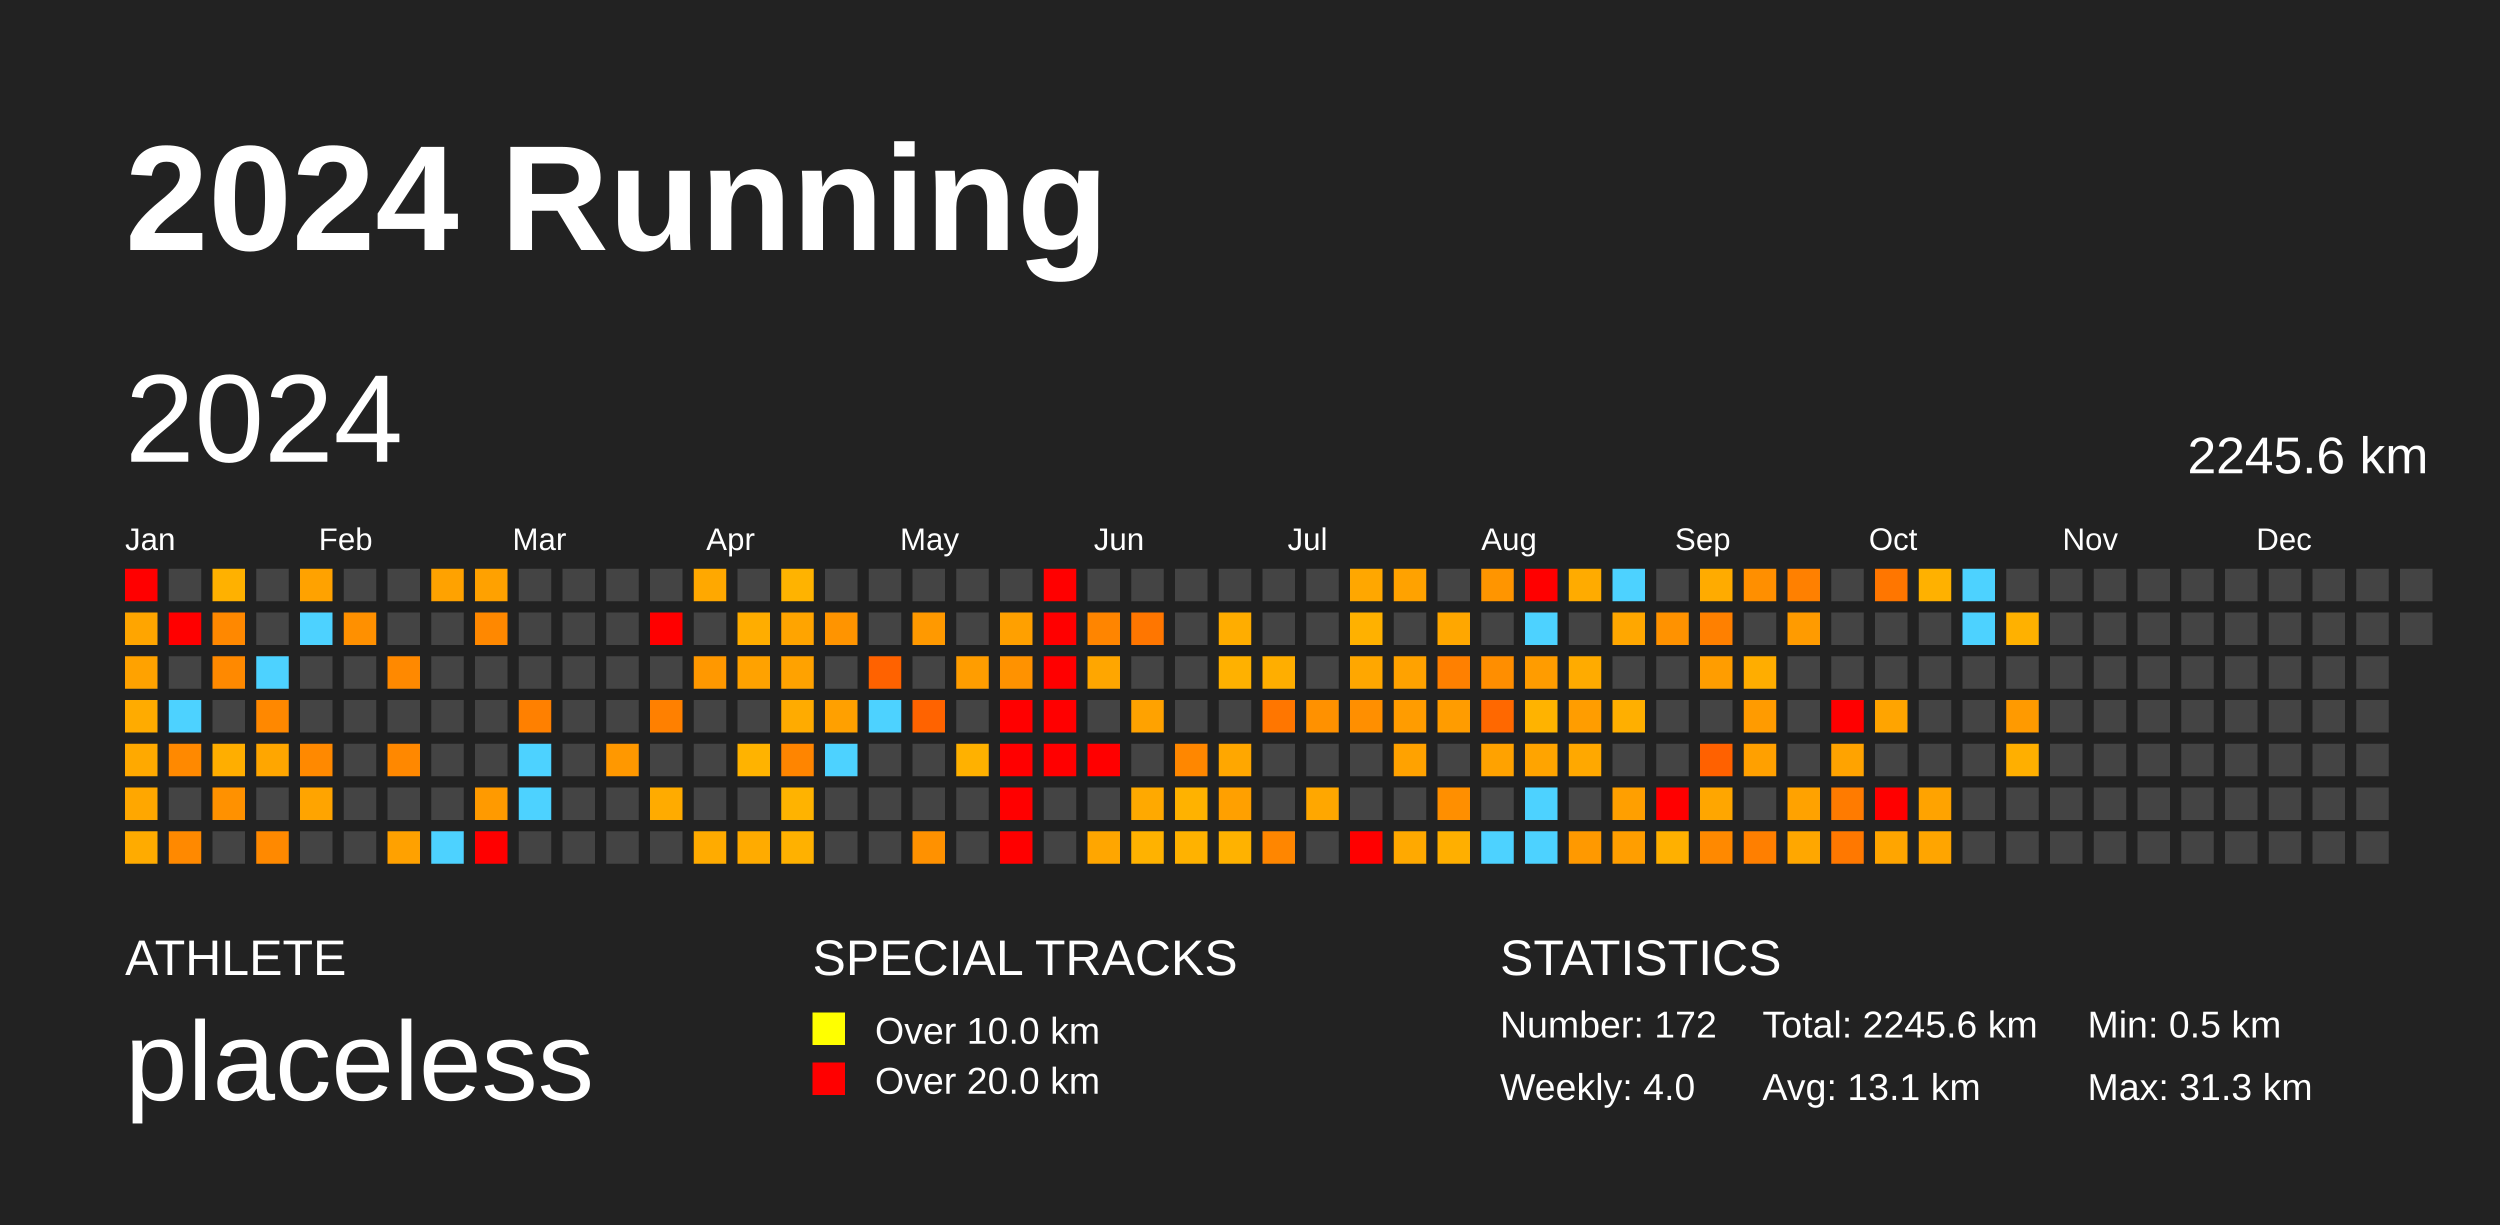
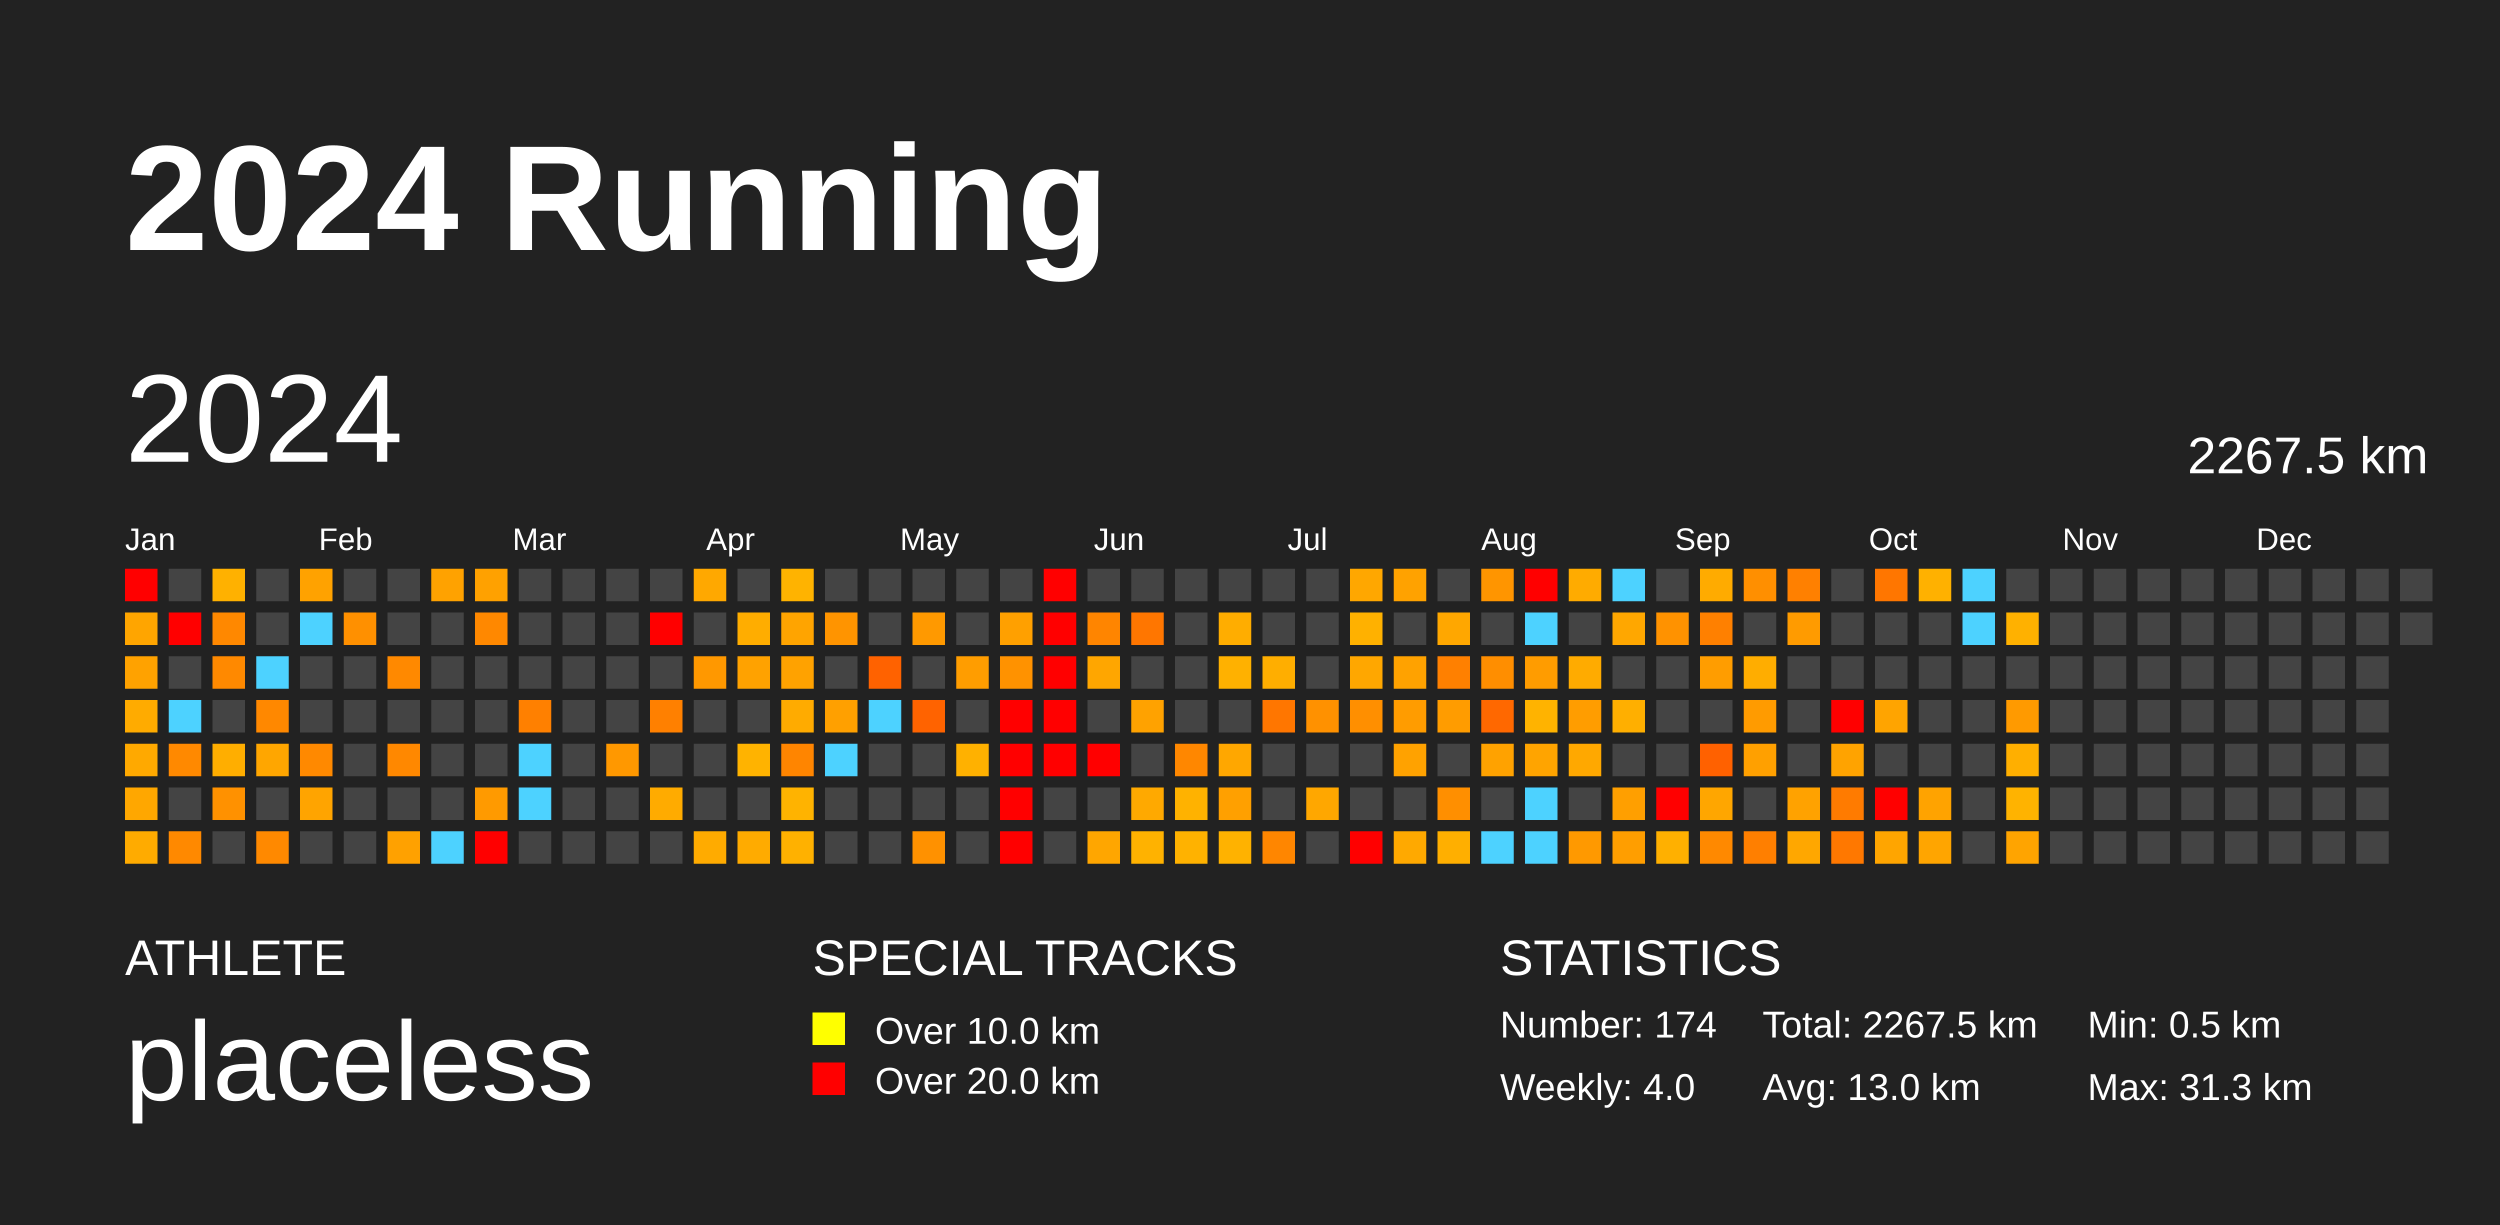
<svg xmlns="http://www.w3.org/2000/svg" baseProfile="full" height="98mm" version="1.1" viewBox="0,0,200,98" width="200mm">
  <defs />
  <rect fill="#222222" height="98" width="200" x="0" y="0" />
  <text fill="#FFFFFF" style="font-size:12px; font-family:Arial; font-weight:bold;" x="10" y="20">2024 Running</text>
  <text fill="#FFFFFF" style="font-size:4px; font-family:Arial" x="10" y="78">ATHLETE</text>
  <text fill="#FFFFFF" style="font-size:9px; font-family:Arial" x="10" y="88">placeless</text>
  <text fill="#FFFFFF" style="font-size:4px; font-family:Arial" x="65" y="78">SPECIAL TRACKS</text>
  <rect fill="yellow" height="2.6" width="2.6" x="65" y="81" />
  <text fill="#FFFFFF" style="font-size:3px; font-family:Arial" x="70" y="83.5">Over 10.0 km</text>
  <rect fill="red" height="2.6" width="2.6" x="65" y="85" />
  <text fill="#FFFFFF" style="font-size:3px; font-family:Arial" x="70" y="87.5">Over 20.0 km</text>
  <text fill="#FFFFFF" style="font-size:4px; font-family:Arial" x="120" y="78">STATISTICS</text>
-   <text fill="#FFFFFF" style="font-size:3px; font-family:Arial" x="120" y="83">Number: 172</text>
+   <text fill="#FFFFFF" style="font-size:3px; font-family:Arial" x="120" y="83">Number: 174</text>
  <text fill="#FFFFFF" style="font-size:3px; font-family:Arial" x="120" y="88">Weekly: 4.0</text>
-   <text fill="#FFFFFF" style="font-size:3px; font-family:Arial" x="141" y="83">Total: 2245.6 km</text>
-   <text fill="#FFFFFF" style="font-size:3px; font-family:Arial" x="141" y="88">Avg: 13.1 km</text>
+   <text fill="#FFFFFF" style="font-size:3px; font-family:Arial" x="141" y="83">Total: 2267.5 km</text>
+   <text fill="#FFFFFF" style="font-size:3px; font-family:Arial" x="141" y="88">Avg: 13.0 km</text>
  <text fill="#FFFFFF" style="font-size:3px; font-family:Arial" x="167" y="83">Min: 0.5 km</text>
  <text fill="#FFFFFF" style="font-size:3px; font-family:Arial" x="167" y="88">Max: 31.3 km</text>
  <text dominant-baseline="hanging" fill="#FFFFFF" style="font-size:10.0px; font-family:Arial;" x="10" y="30">2024</text>
-   <text dominant-baseline="hanging" fill="#FFFFFF" style="font-size:4.125px; font-family:Arial;" x="175" y="35">2245.6 km</text>
+   <text dominant-baseline="hanging" fill="#FFFFFF" style="font-size:4.125px; font-family:Arial;" x="175" y="35">2267.5 km</text>
  <text fill="#FFFFFF" style="font-size:2.5px; font-family:Arial" x="10.0" y="44">Jan</text>
  <text fill="#FFFFFF" style="font-size:2.5px; font-family:Arial" x="25.5" y="44">Feb</text>
  <text fill="#FFFFFF" style="font-size:2.5px; font-family:Arial" x="41.0" y="44">Mar</text>
  <text fill="#FFFFFF" style="font-size:2.5px; font-family:Arial" x="56.5" y="44">Apr</text>
  <text fill="#FFFFFF" style="font-size:2.5px; font-family:Arial" x="72.0" y="44">May</text>
  <text fill="#FFFFFF" style="font-size:2.5px; font-family:Arial" x="87.5" y="44">Jun</text>
  <text fill="#FFFFFF" style="font-size:2.5px; font-family:Arial" x="103.0" y="44">Jul</text>
  <text fill="#FFFFFF" style="font-size:2.5px; font-family:Arial" x="118.5" y="44">Aug</text>
  <text fill="#FFFFFF" style="font-size:2.5px; font-family:Arial" x="134.0" y="44">Sep</text>
  <text fill="#FFFFFF" style="font-size:2.5px; font-family:Arial" x="149.5" y="44">Oct</text>
  <text fill="#FFFFFF" style="font-size:2.5px; font-family:Arial" x="165.0" y="44">Nov</text>
  <text fill="#FFFFFF" style="font-size:2.5px; font-family:Arial" x="180.5" y="44">Dec</text>
  <rect fill="red" height="2.6" width="2.6" x="10.0" y="45.5" />
  <rect fill="#ffa500" height="2.6" width="2.6" x="10.0" y="49.0" />
  <rect fill="#ffa200" height="2.6" width="2.6" x="10.0" y="52.5" />
  <rect fill="#ffab00" height="2.6" width="2.6" x="10.0" y="56.0" />
  <rect fill="#ffa900" height="2.6" width="2.6" x="10.0" y="59.5" />
  <rect fill="#ffa700" height="2.6" width="2.6" x="10.0" y="63.0" />
  <rect fill="#ffab00" height="2.6" width="2.6" x="10.0" y="66.5" />
  <rect fill="#444444" height="2.6" width="2.6" x="13.5" y="45.5" />
  <rect fill="red" height="2.6" width="2.6" x="13.5" y="49.0" />
  <rect fill="#444444" height="2.6" width="2.6" x="13.5" y="52.5" />
  <rect fill="#4dd2ff" height="2.6" width="2.6" x="13.5" y="56.0" />
  <rect fill="#ff8900" height="2.6" width="2.6" x="13.5" y="59.5" />
  <rect fill="#444444" height="2.6" width="2.6" x="13.5" y="63.0" />
  <rect fill="#ff8900" height="2.6" width="2.6" x="13.5" y="66.5" />
  <rect fill="#ffb100" height="2.6" width="2.6" x="17.0" y="45.5" />
  <rect fill="#ff8800" height="2.6" width="2.6" x="17.0" y="49.0" />
  <rect fill="#ff8900" height="2.6" width="2.6" x="17.0" y="52.5" />
  <rect fill="#444444" height="2.6" width="2.6" x="17.0" y="56.0" />
  <rect fill="#ffae00" height="2.6" width="2.6" x="17.0" y="59.5" />
  <rect fill="#ff9100" height="2.6" width="2.6" x="17.0" y="63.0" />
  <rect fill="#444444" height="2.6" width="2.6" x="17.0" y="66.5" />
  <rect fill="#444444" height="2.6" width="2.6" x="20.5" y="45.5" />
  <rect fill="#444444" height="2.6" width="2.6" x="20.5" y="49.0" />
  <rect fill="#4dd2ff" height="2.6" width="2.6" x="20.5" y="52.5" />
  <rect fill="#ff8800" height="2.6" width="2.6" x="20.5" y="56.0" />
  <rect fill="#ffa600" height="2.6" width="2.6" x="20.5" y="59.5" />
  <rect fill="#444444" height="2.6" width="2.6" x="20.5" y="63.0" />
  <rect fill="#ff8900" height="2.6" width="2.6" x="20.5" y="66.5" />
  <rect fill="#ffa200" height="2.6" width="2.6" x="24.0" y="45.5" />
  <rect fill="#4dd2ff" height="2.6" width="2.6" x="24.0" y="49.0" />
  <rect fill="#444444" height="2.6" width="2.6" x="24.0" y="52.5" />
  <rect fill="#444444" height="2.6" width="2.6" x="24.0" y="56.0" />
  <rect fill="#ff8900" height="2.6" width="2.6" x="24.0" y="59.5" />
  <rect fill="#ffa400" height="2.6" width="2.6" x="24.0" y="63.0" />
  <rect fill="#444444" height="2.6" width="2.6" x="24.0" y="66.5" />
  <rect fill="#444444" height="2.6" width="2.6" x="27.5" y="45.5" />
  <rect fill="#ff9000" height="2.6" width="2.6" x="27.5" y="49.0" />
  <rect fill="#444444" height="2.6" width="2.6" x="27.5" y="52.5" />
  <rect fill="#444444" height="2.6" width="2.6" x="27.5" y="56.0" />
  <rect fill="#444444" height="2.6" width="2.6" x="27.5" y="59.5" />
  <rect fill="#444444" height="2.6" width="2.6" x="27.5" y="63.0" />
  <rect fill="#444444" height="2.6" width="2.6" x="27.5" y="66.5" />
  <rect fill="#444444" height="2.6" width="2.6" x="31.0" y="45.5" />
  <rect fill="#444444" height="2.6" width="2.6" x="31.0" y="49.0" />
  <rect fill="#ff8900" height="2.6" width="2.6" x="31.0" y="52.5" />
  <rect fill="#444444" height="2.6" width="2.6" x="31.0" y="56.0" />
  <rect fill="#ff8800" height="2.6" width="2.6" x="31.0" y="59.5" />
  <rect fill="#444444" height="2.6" width="2.6" x="31.0" y="63.0" />
  <rect fill="#ffa100" height="2.6" width="2.6" x="31.0" y="66.5" />
  <rect fill="#ffa200" height="2.6" width="2.6" x="34.5" y="45.5" />
  <rect fill="#444444" height="2.6" width="2.6" x="34.5" y="49.0" />
  <rect fill="#444444" height="2.6" width="2.6" x="34.5" y="52.5" />
  <rect fill="#444444" height="2.6" width="2.6" x="34.5" y="56.0" />
  <rect fill="#444444" height="2.6" width="2.6" x="34.5" y="59.5" />
  <rect fill="#444444" height="2.6" width="2.6" x="34.5" y="63.0" />
  <rect fill="#4dd2ff" height="2.6" width="2.6" x="34.5" y="66.5" />
  <rect fill="#ffa100" height="2.6" width="2.6" x="38.0" y="45.5" />
  <rect fill="#ff8800" height="2.6" width="2.6" x="38.0" y="49.0" />
  <rect fill="#444444" height="2.6" width="2.6" x="38.0" y="52.5" />
  <rect fill="#444444" height="2.6" width="2.6" x="38.0" y="56.0" />
  <rect fill="#444444" height="2.6" width="2.6" x="38.0" y="59.5" />
  <rect fill="#ff9a00" height="2.6" width="2.6" x="38.0" y="63.0" />
  <rect fill="red" height="2.6" width="2.6" x="38.0" y="66.5" />
  <rect fill="#444444" height="2.6" width="2.6" x="41.5" y="45.5" />
  <rect fill="#444444" height="2.6" width="2.6" x="41.5" y="49.0" />
  <rect fill="#444444" height="2.6" width="2.6" x="41.5" y="52.5" />
  <rect fill="#ff8000" height="2.6" width="2.6" x="41.5" y="56.0" />
  <rect fill="#4dd2ff" height="2.6" width="2.6" x="41.5" y="59.5" />
  <rect fill="#4dd2ff" height="2.6" width="2.6" x="41.5" y="63.0" />
  <rect fill="#444444" height="2.6" width="2.6" x="41.5" y="66.5" />
  <rect fill="#444444" height="2.6" width="2.6" x="45.0" y="45.5" />
  <rect fill="#444444" height="2.6" width="2.6" x="45.0" y="49.0" />
  <rect fill="#444444" height="2.6" width="2.6" x="45.0" y="52.5" />
  <rect fill="#444444" height="2.6" width="2.6" x="45.0" y="56.0" />
  <rect fill="#444444" height="2.6" width="2.6" x="45.0" y="59.5" />
  <rect fill="#444444" height="2.6" width="2.6" x="45.0" y="63.0" />
  <rect fill="#444444" height="2.6" width="2.6" x="45.0" y="66.5" />
  <rect fill="#444444" height="2.6" width="2.6" x="48.5" y="45.5" />
  <rect fill="#444444" height="2.6" width="2.6" x="48.5" y="49.0" />
  <rect fill="#444444" height="2.6" width="2.6" x="48.5" y="52.5" />
  <rect fill="#444444" height="2.6" width="2.6" x="48.5" y="56.0" />
  <rect fill="#ff9800" height="2.6" width="2.6" x="48.5" y="59.5" />
  <rect fill="#444444" height="2.6" width="2.6" x="48.5" y="63.0" />
  <rect fill="#444444" height="2.6" width="2.6" x="48.5" y="66.5" />
  <rect fill="#444444" height="2.6" width="2.6" x="52.0" y="45.5" />
  <rect fill="red" height="2.6" width="2.6" x="52.0" y="49.0" />
  <rect fill="#444444" height="2.6" width="2.6" x="52.0" y="52.5" />
  <rect fill="#ff8000" height="2.6" width="2.6" x="52.0" y="56.0" />
  <rect fill="#444444" height="2.6" width="2.6" x="52.0" y="59.5" />
  <rect fill="#ffab00" height="2.6" width="2.6" x="52.0" y="63.0" />
  <rect fill="#444444" height="2.6" width="2.6" x="52.0" y="66.5" />
  <rect fill="#ffa800" height="2.6" width="2.6" x="55.5" y="45.5" />
  <rect fill="#444444" height="2.6" width="2.6" x="55.5" y="49.0" />
  <rect fill="#ff9800" height="2.6" width="2.6" x="55.5" y="52.5" />
  <rect fill="#444444" height="2.6" width="2.6" x="55.5" y="56.0" />
  <rect fill="#444444" height="2.6" width="2.6" x="55.5" y="59.5" />
  <rect fill="#444444" height="2.6" width="2.6" x="55.5" y="63.0" />
  <rect fill="#ffab00" height="2.6" width="2.6" x="55.5" y="66.5" />
  <rect fill="#444444" height="2.6" width="2.6" x="59.0" y="45.5" />
  <rect fill="#ffad00" height="2.6" width="2.6" x="59.0" y="49.0" />
  <rect fill="#ffa200" height="2.6" width="2.6" x="59.0" y="52.5" />
  <rect fill="#444444" height="2.6" width="2.6" x="59.0" y="56.0" />
  <rect fill="#ffb300" height="2.6" width="2.6" x="59.0" y="59.5" />
  <rect fill="#444444" height="2.6" width="2.6" x="59.0" y="63.0" />
  <rect fill="#ffab00" height="2.6" width="2.6" x="59.0" y="66.5" />
  <rect fill="#ffb300" height="2.6" width="2.6" x="62.5" y="45.5" />
  <rect fill="#ffa400" height="2.6" width="2.6" x="62.5" y="49.0" />
  <rect fill="#ffa200" height="2.6" width="2.6" x="62.5" y="52.5" />
  <rect fill="#ffab00" height="2.6" width="2.6" x="62.5" y="56.0" />
  <rect fill="#ff8500" height="2.6" width="2.6" x="62.5" y="59.5" />
  <rect fill="#ffb300" height="2.6" width="2.6" x="62.5" y="63.0" />
  <rect fill="#ffb100" height="2.6" width="2.6" x="62.5" y="66.5" />
  <rect fill="#444444" height="2.6" width="2.6" x="66.0" y="45.5" />
  <rect fill="#ff9400" height="2.6" width="2.6" x="66.0" y="49.0" />
  <rect fill="#444444" height="2.6" width="2.6" x="66.0" y="52.5" />
  <rect fill="#ffa000" height="2.6" width="2.6" x="66.0" y="56.0" />
  <rect fill="#4dd2ff" height="2.6" width="2.6" x="66.0" y="59.5" />
  <rect fill="#444444" height="2.6" width="2.6" x="66.0" y="63.0" />
  <rect fill="#444444" height="2.6" width="2.6" x="66.0" y="66.5" />
  <rect fill="#444444" height="2.6" width="2.6" x="69.5" y="45.5" />
  <rect fill="#444444" height="2.6" width="2.6" x="69.5" y="49.0" />
  <rect fill="#ff6200" height="2.6" width="2.6" x="69.5" y="52.5" />
  <rect fill="#4dd2ff" height="2.6" width="2.6" x="69.5" y="56.0" />
  <rect fill="#444444" height="2.6" width="2.6" x="69.5" y="59.5" />
  <rect fill="#444444" height="2.6" width="2.6" x="69.5" y="63.0" />
  <rect fill="#444444" height="2.6" width="2.6" x="69.5" y="66.5" />
  <rect fill="#444444" height="2.6" width="2.6" x="73.0" y="45.5" />
  <rect fill="#ff9900" height="2.6" width="2.6" x="73.0" y="49.0" />
  <rect fill="#444444" height="2.6" width="2.6" x="73.0" y="52.5" />
  <rect fill="#ff6300" height="2.6" width="2.6" x="73.0" y="56.0" />
  <rect fill="#444444" height="2.6" width="2.6" x="73.0" y="59.5" />
  <rect fill="#444444" height="2.6" width="2.6" x="73.0" y="63.0" />
  <rect fill="#ff9100" height="2.6" width="2.6" x="73.0" y="66.5" />
  <rect fill="#444444" height="2.6" width="2.6" x="76.5" y="45.5" />
  <rect fill="#444444" height="2.6" width="2.6" x="76.5" y="49.0" />
  <rect fill="#ff9d00" height="2.6" width="2.6" x="76.5" y="52.5" />
  <rect fill="#444444" height="2.6" width="2.6" x="76.5" y="56.0" />
  <rect fill="#ffb100" height="2.6" width="2.6" x="76.5" y="59.5" />
  <rect fill="#444444" height="2.6" width="2.6" x="76.5" y="63.0" />
  <rect fill="#444444" height="2.6" width="2.6" x="76.5" y="66.5" />
  <rect fill="#444444" height="2.6" width="2.6" x="80.0" y="45.5" />
  <rect fill="#ffa000" height="2.6" width="2.6" x="80.0" y="49.0" />
  <rect fill="#ff9200" height="2.6" width="2.6" x="80.0" y="52.5" />
  <rect fill="red" height="2.6" width="2.6" x="80.0" y="56.0" />
  <rect fill="red" height="2.6" width="2.6" x="80.0" y="59.5" />
  <rect fill="red" height="2.6" width="2.6" x="80.0" y="63.0" />
  <rect fill="red" height="2.6" width="2.6" x="80.0" y="66.5" />
  <rect fill="red" height="2.6" width="2.6" x="83.5" y="45.5" />
  <rect fill="red" height="2.6" width="2.6" x="83.5" y="49.0" />
  <rect fill="red" height="2.6" width="2.6" x="83.5" y="52.5" />
  <rect fill="red" height="2.6" width="2.6" x="83.5" y="56.0" />
  <rect fill="red" height="2.6" width="2.6" x="83.5" y="59.5" />
  <rect fill="#444444" height="2.6" width="2.6" x="83.5" y="63.0" />
  <rect fill="#444444" height="2.6" width="2.6" x="83.5" y="66.5" />
  <rect fill="#444444" height="2.6" width="2.6" x="87.0" y="45.5" />
  <rect fill="#ff8500" height="2.6" width="2.6" x="87.0" y="49.0" />
  <rect fill="#ffa600" height="2.6" width="2.6" x="87.0" y="52.5" />
  <rect fill="#444444" height="2.6" width="2.6" x="87.0" y="56.0" />
  <rect fill="red" height="2.6" width="2.6" x="87.0" y="59.5" />
  <rect fill="#444444" height="2.6" width="2.6" x="87.0" y="63.0" />
  <rect fill="#ffa600" height="2.6" width="2.6" x="87.0" y="66.5" />
  <rect fill="#444444" height="2.6" width="2.6" x="90.5" y="45.5" />
  <rect fill="#ff7600" height="2.6" width="2.6" x="90.5" y="49.0" />
  <rect fill="#444444" height="2.6" width="2.6" x="90.5" y="52.5" />
  <rect fill="#ffa200" height="2.6" width="2.6" x="90.5" y="56.0" />
  <rect fill="#444444" height="2.6" width="2.6" x="90.5" y="59.5" />
  <rect fill="#ffa900" height="2.6" width="2.6" x="90.5" y="63.0" />
  <rect fill="#ffb200" height="2.6" width="2.6" x="90.5" y="66.5" />
  <rect fill="#444444" height="2.6" width="2.6" x="94.0" y="45.5" />
  <rect fill="#444444" height="2.6" width="2.6" x="94.0" y="49.0" />
  <rect fill="#444444" height="2.6" width="2.6" x="94.0" y="52.5" />
  <rect fill="#444444" height="2.6" width="2.6" x="94.0" y="56.0" />
  <rect fill="#ff8700" height="2.6" width="2.6" x="94.0" y="59.5" />
  <rect fill="#ffb200" height="2.6" width="2.6" x="94.0" y="63.0" />
  <rect fill="#ffb200" height="2.6" width="2.6" x="94.0" y="66.5" />
  <rect fill="#444444" height="2.6" width="2.6" x="97.5" y="45.5" />
  <rect fill="#ffad00" height="2.6" width="2.6" x="97.5" y="49.0" />
  <rect fill="#ffb100" height="2.6" width="2.6" x="97.5" y="52.5" />
  <rect fill="#444444" height="2.6" width="2.6" x="97.5" y="56.0" />
  <rect fill="#ffa700" height="2.6" width="2.6" x="97.5" y="59.5" />
  <rect fill="#ffa000" height="2.6" width="2.6" x="97.5" y="63.0" />
  <rect fill="#ffb200" height="2.6" width="2.6" x="97.5" y="66.5" />
  <rect fill="#444444" height="2.6" width="2.6" x="101.0" y="45.5" />
  <rect fill="#444444" height="2.6" width="2.6" x="101.0" y="49.0" />
  <rect fill="#ffae00" height="2.6" width="2.6" x="101.0" y="52.5" />
  <rect fill="#ff7600" height="2.6" width="2.6" x="101.0" y="56.0" />
  <rect fill="#444444" height="2.6" width="2.6" x="101.0" y="59.5" />
  <rect fill="#444444" height="2.6" width="2.6" x="101.0" y="63.0" />
  <rect fill="#ff8600" height="2.6" width="2.6" x="101.0" y="66.5" />
  <rect fill="#444444" height="2.6" width="2.6" x="104.5" y="45.5" />
  <rect fill="#444444" height="2.6" width="2.6" x="104.5" y="49.0" />
  <rect fill="#444444" height="2.6" width="2.6" x="104.5" y="52.5" />
  <rect fill="#ff9100" height="2.6" width="2.6" x="104.5" y="56.0" />
  <rect fill="#444444" height="2.6" width="2.6" x="104.5" y="59.5" />
  <rect fill="#ffa700" height="2.6" width="2.6" x="104.5" y="63.0" />
  <rect fill="#444444" height="2.6" width="2.6" x="104.5" y="66.5" />
  <rect fill="#ffa700" height="2.6" width="2.6" x="108.0" y="45.5" />
  <rect fill="#ffb100" height="2.6" width="2.6" x="108.0" y="49.0" />
  <rect fill="#ffa700" height="2.6" width="2.6" x="108.0" y="52.5" />
  <rect fill="#ff8f00" height="2.6" width="2.6" x="108.0" y="56.0" />
  <rect fill="#444444" height="2.6" width="2.6" x="108.0" y="59.5" />
  <rect fill="#444444" height="2.6" width="2.6" x="108.0" y="63.0" />
  <rect fill="red" height="2.6" width="2.6" x="108.0" y="66.5" />
  <rect fill="#ffa200" height="2.6" width="2.6" x="111.5" y="45.5" />
  <rect fill="#444444" height="2.6" width="2.6" x="111.5" y="49.0" />
  <rect fill="#ffa200" height="2.6" width="2.6" x="111.5" y="52.5" />
  <rect fill="#ff9c00" height="2.6" width="2.6" x="111.5" y="56.0" />
  <rect fill="#ffa200" height="2.6" width="2.6" x="111.5" y="59.5" />
  <rect fill="#444444" height="2.6" width="2.6" x="111.5" y="63.0" />
  <rect fill="#ffa900" height="2.6" width="2.6" x="111.5" y="66.5" />
  <rect fill="#444444" height="2.6" width="2.6" x="115.0" y="45.5" />
  <rect fill="#ffa700" height="2.6" width="2.6" x="115.0" y="49.0" />
  <rect fill="#ff8000" height="2.6" width="2.6" x="115.0" y="52.5" />
  <rect fill="#ff9c00" height="2.6" width="2.6" x="115.0" y="56.0" />
  <rect fill="#444444" height="2.6" width="2.6" x="115.0" y="59.5" />
  <rect fill="#ff8f00" height="2.6" width="2.6" x="115.0" y="63.0" />
  <rect fill="#ffaf00" height="2.6" width="2.6" x="115.0" y="66.5" />
  <rect fill="#ff9500" height="2.6" width="2.6" x="118.5" y="45.5" />
  <rect fill="#444444" height="2.6" width="2.6" x="118.5" y="49.0" />
  <rect fill="#ff8e00" height="2.6" width="2.6" x="118.5" y="52.5" />
  <rect fill="#ff6800" height="2.6" width="2.6" x="118.5" y="56.0" />
  <rect fill="#ffa200" height="2.6" width="2.6" x="118.5" y="59.5" />
  <rect fill="#444444" height="2.6" width="2.6" x="118.5" y="63.0" />
  <rect fill="#4dd2ff" height="2.6" width="2.6" x="118.5" y="66.5" />
  <rect fill="red" height="2.6" width="2.6" x="122.0" y="45.5" />
  <rect fill="#4dd2ff" height="2.6" width="2.6" x="122.0" y="49.0" />
  <rect fill="#ff9c00" height="2.6" width="2.6" x="122.0" y="52.5" />
  <rect fill="#ffb300" height="2.6" width="2.6" x="122.0" y="56.0" />
  <rect fill="#ffa400" height="2.6" width="2.6" x="122.0" y="59.5" />
  <rect fill="#4dd2ff" height="2.6" width="2.6" x="122.0" y="63.0" />
  <rect fill="#4dd2ff" height="2.6" width="2.6" x="122.0" y="66.5" />
  <rect fill="#ffab00" height="2.6" width="2.6" x="125.5" y="45.5" />
  <rect fill="#444444" height="2.6" width="2.6" x="125.5" y="49.0" />
  <rect fill="#ffab00" height="2.6" width="2.6" x="125.5" y="52.5" />
  <rect fill="#ff9d00" height="2.6" width="2.6" x="125.5" y="56.0" />
  <rect fill="#ffa800" height="2.6" width="2.6" x="125.5" y="59.5" />
  <rect fill="#444444" height="2.6" width="2.6" x="125.5" y="63.0" />
  <rect fill="#ff9900" height="2.6" width="2.6" x="125.5" y="66.5" />
  <rect fill="#4dd2ff" height="2.6" width="2.6" x="129.0" y="45.5" />
  <rect fill="#ffa700" height="2.6" width="2.6" x="129.0" y="49.0" />
  <rect fill="#444444" height="2.6" width="2.6" x="129.0" y="52.5" />
  <rect fill="#ffaf00" height="2.6" width="2.6" x="129.0" y="56.0" />
  <rect fill="#444444" height="2.6" width="2.6" x="129.0" y="59.5" />
  <rect fill="#ff9f00" height="2.6" width="2.6" x="129.0" y="63.0" />
  <rect fill="#ff9e00" height="2.6" width="2.6" x="129.0" y="66.5" />
  <rect fill="#444444" height="2.6" width="2.6" x="132.5" y="45.5" />
  <rect fill="#ff9200" height="2.6" width="2.6" x="132.5" y="49.0" />
  <rect fill="#444444" height="2.6" width="2.6" x="132.5" y="52.5" />
  <rect fill="#444444" height="2.6" width="2.6" x="132.5" y="56.0" />
  <rect fill="#444444" height="2.6" width="2.6" x="132.5" y="59.5" />
  <rect fill="red" height="2.6" width="2.6" x="132.5" y="63.0" />
  <rect fill="#ffb000" height="2.6" width="2.6" x="132.5" y="66.5" />
  <rect fill="#ffab00" height="2.6" width="2.6" x="136.0" y="45.5" />
  <rect fill="#ff8000" height="2.6" width="2.6" x="136.0" y="49.0" />
  <rect fill="#ff9d00" height="2.6" width="2.6" x="136.0" y="52.5" />
  <rect fill="#444444" height="2.6" width="2.6" x="136.0" y="56.0" />
  <rect fill="#ff6100" height="2.6" width="2.6" x="136.0" y="59.5" />
  <rect fill="#ffa600" height="2.6" width="2.6" x="136.0" y="63.0" />
  <rect fill="#ff8900" height="2.6" width="2.6" x="136.0" y="66.5" />
  <rect fill="#ff8f00" height="2.6" width="2.6" x="139.5" y="45.5" />
  <rect fill="#444444" height="2.6" width="2.6" x="139.5" y="49.0" />
  <rect fill="#ffad00" height="2.6" width="2.6" x="139.5" y="52.5" />
  <rect fill="#ff9b00" height="2.6" width="2.6" x="139.5" y="56.0" />
  <rect fill="#ffa000" height="2.6" width="2.6" x="139.5" y="59.5" />
  <rect fill="#444444" height="2.6" width="2.6" x="139.5" y="63.0" />
  <rect fill="#ff7f00" height="2.6" width="2.6" x="139.5" y="66.5" />
  <rect fill="#ff8000" height="2.6" width="2.6" x="143.0" y="45.5" />
  <rect fill="#ff9b00" height="2.6" width="2.6" x="143.0" y="49.0" />
  <rect fill="#444444" height="2.6" width="2.6" x="143.0" y="52.5" />
  <rect fill="#444444" height="2.6" width="2.6" x="143.0" y="56.0" />
  <rect fill="#444444" height="2.6" width="2.6" x="143.0" y="59.5" />
  <rect fill="#ffa200" height="2.6" width="2.6" x="143.0" y="63.0" />
  <rect fill="#ffa700" height="2.6" width="2.6" x="143.0" y="66.5" />
  <rect fill="#444444" height="2.6" width="2.6" x="146.5" y="45.5" />
  <rect fill="#444444" height="2.6" width="2.6" x="146.5" y="49.0" />
  <rect fill="#444444" height="2.6" width="2.6" x="146.5" y="52.5" />
  <rect fill="red" height="2.6" width="2.6" x="146.5" y="56.0" />
  <rect fill="#ffa300" height="2.6" width="2.6" x="146.5" y="59.5" />
  <rect fill="#ff7b00" height="2.6" width="2.6" x="146.5" y="63.0" />
  <rect fill="#ff7800" height="2.6" width="2.6" x="146.5" y="66.5" />
  <rect fill="#ff7600" height="2.6" width="2.6" x="150.0" y="45.5" />
  <rect fill="#444444" height="2.6" width="2.6" x="150.0" y="49.0" />
  <rect fill="#444444" height="2.6" width="2.6" x="150.0" y="52.5" />
  <rect fill="#ffa400" height="2.6" width="2.6" x="150.0" y="56.0" />
  <rect fill="#444444" height="2.6" width="2.6" x="150.0" y="59.5" />
  <rect fill="red" height="2.6" width="2.6" x="150.0" y="63.0" />
  <rect fill="#ffa500" height="2.6" width="2.6" x="150.0" y="66.5" />
  <rect fill="#ffb100" height="2.6" width="2.6" x="153.5" y="45.5" />
  <rect fill="#444444" height="2.6" width="2.6" x="153.5" y="49.0" />
  <rect fill="#444444" height="2.6" width="2.6" x="153.5" y="52.5" />
  <rect fill="#444444" height="2.6" width="2.6" x="153.5" y="56.0" />
  <rect fill="#444444" height="2.6" width="2.6" x="153.5" y="59.5" />
  <rect fill="#ffa300" height="2.6" width="2.6" x="153.5" y="63.0" />
  <rect fill="#ffa500" height="2.6" width="2.6" x="153.5" y="66.5" />
  <rect fill="#4dd2ff" height="2.6" width="2.6" x="157.0" y="45.5" />
  <rect fill="#4dd2ff" height="2.6" width="2.6" x="157.0" y="49.0" />
  <rect fill="#444444" height="2.6" width="2.6" x="157.0" y="52.5" />
  <rect fill="#444444" height="2.6" width="2.6" x="157.0" y="56.0" />
  <rect fill="#444444" height="2.6" width="2.6" x="157.0" y="59.5" />
  <rect fill="#444444" height="2.6" width="2.6" x="157.0" y="63.0" />
  <rect fill="#444444" height="2.6" width="2.6" x="157.0" y="66.5" />
  <rect fill="#444444" height="2.6" width="2.6" x="160.5" y="45.5" />
  <rect fill="#ffb100" height="2.6" width="2.6" x="160.5" y="49.0" />
  <rect fill="#444444" height="2.6" width="2.6" x="160.5" y="52.5" />
  <rect fill="#ff9a00" height="2.6" width="2.6" x="160.5" y="56.0" />
  <rect fill="#ffaf00" height="2.6" width="2.6" x="160.5" y="59.5" />
-   <rect fill="#444444" height="2.6" width="2.6" x="160.5" y="63.0" />
-   <rect fill="#444444" height="2.6" width="2.6" x="160.5" y="66.5" />
+   <rect fill="#ffb300" height="2.6" width="2.6" x="160.5" y="63.0" />
+   <rect fill="#ffa400" height="2.6" width="2.6" x="160.5" y="66.5" />
  <rect fill="#444444" height="2.6" width="2.6" x="164.0" y="45.5" />
  <rect fill="#444444" height="2.6" width="2.6" x="164.0" y="49.0" />
  <rect fill="#444444" height="2.6" width="2.6" x="164.0" y="52.5" />
  <rect fill="#444444" height="2.6" width="2.6" x="164.0" y="56.0" />
  <rect fill="#444444" height="2.6" width="2.6" x="164.0" y="59.5" />
  <rect fill="#444444" height="2.6" width="2.6" x="164.0" y="63.0" />
  <rect fill="#444444" height="2.6" width="2.6" x="164.0" y="66.5" />
  <rect fill="#444444" height="2.6" width="2.6" x="167.5" y="45.5" />
  <rect fill="#444444" height="2.6" width="2.6" x="167.5" y="49.0" />
  <rect fill="#444444" height="2.6" width="2.6" x="167.5" y="52.5" />
  <rect fill="#444444" height="2.6" width="2.6" x="167.5" y="56.0" />
  <rect fill="#444444" height="2.6" width="2.6" x="167.5" y="59.5" />
  <rect fill="#444444" height="2.6" width="2.6" x="167.5" y="63.0" />
  <rect fill="#444444" height="2.6" width="2.6" x="167.5" y="66.5" />
  <rect fill="#444444" height="2.6" width="2.6" x="171.0" y="45.5" />
  <rect fill="#444444" height="2.6" width="2.6" x="171.0" y="49.0" />
  <rect fill="#444444" height="2.6" width="2.6" x="171.0" y="52.5" />
  <rect fill="#444444" height="2.6" width="2.6" x="171.0" y="56.0" />
  <rect fill="#444444" height="2.6" width="2.6" x="171.0" y="59.5" />
  <rect fill="#444444" height="2.6" width="2.6" x="171.0" y="63.0" />
  <rect fill="#444444" height="2.6" width="2.6" x="171.0" y="66.5" />
  <rect fill="#444444" height="2.6" width="2.6" x="174.5" y="45.5" />
  <rect fill="#444444" height="2.6" width="2.6" x="174.5" y="49.0" />
  <rect fill="#444444" height="2.6" width="2.6" x="174.5" y="52.5" />
  <rect fill="#444444" height="2.6" width="2.6" x="174.5" y="56.0" />
  <rect fill="#444444" height="2.6" width="2.6" x="174.5" y="59.5" />
  <rect fill="#444444" height="2.6" width="2.6" x="174.5" y="63.0" />
  <rect fill="#444444" height="2.6" width="2.6" x="174.5" y="66.5" />
  <rect fill="#444444" height="2.6" width="2.6" x="178.0" y="45.5" />
  <rect fill="#444444" height="2.6" width="2.6" x="178.0" y="49.0" />
  <rect fill="#444444" height="2.6" width="2.6" x="178.0" y="52.5" />
  <rect fill="#444444" height="2.6" width="2.6" x="178.0" y="56.0" />
  <rect fill="#444444" height="2.6" width="2.6" x="178.0" y="59.5" />
  <rect fill="#444444" height="2.6" width="2.6" x="178.0" y="63.0" />
  <rect fill="#444444" height="2.6" width="2.6" x="178.0" y="66.5" />
  <rect fill="#444444" height="2.6" width="2.6" x="181.5" y="45.5" />
  <rect fill="#444444" height="2.6" width="2.6" x="181.5" y="49.0" />
  <rect fill="#444444" height="2.6" width="2.6" x="181.5" y="52.5" />
  <rect fill="#444444" height="2.6" width="2.6" x="181.5" y="56.0" />
  <rect fill="#444444" height="2.6" width="2.6" x="181.5" y="59.5" />
  <rect fill="#444444" height="2.6" width="2.6" x="181.5" y="63.0" />
  <rect fill="#444444" height="2.6" width="2.6" x="181.5" y="66.5" />
  <rect fill="#444444" height="2.6" width="2.6" x="185.0" y="45.5" />
  <rect fill="#444444" height="2.6" width="2.6" x="185.0" y="49.0" />
  <rect fill="#444444" height="2.6" width="2.6" x="185.0" y="52.5" />
  <rect fill="#444444" height="2.6" width="2.6" x="185.0" y="56.0" />
  <rect fill="#444444" height="2.6" width="2.6" x="185.0" y="59.5" />
  <rect fill="#444444" height="2.6" width="2.6" x="185.0" y="63.0" />
  <rect fill="#444444" height="2.6" width="2.6" x="185.0" y="66.5" />
  <rect fill="#444444" height="2.6" width="2.6" x="188.5" y="45.5" />
  <rect fill="#444444" height="2.6" width="2.6" x="188.5" y="49.0" />
  <rect fill="#444444" height="2.6" width="2.6" x="188.5" y="52.5" />
  <rect fill="#444444" height="2.6" width="2.6" x="188.5" y="56.0" />
  <rect fill="#444444" height="2.6" width="2.6" x="188.5" y="59.5" />
  <rect fill="#444444" height="2.6" width="2.6" x="188.5" y="63.0" />
  <rect fill="#444444" height="2.6" width="2.6" x="188.5" y="66.5" />
  <rect fill="#444444" height="2.6" width="2.6" x="192.0" y="45.5" />
  <rect fill="#444444" height="2.6" width="2.6" x="192.0" y="49.0" />
</svg>
